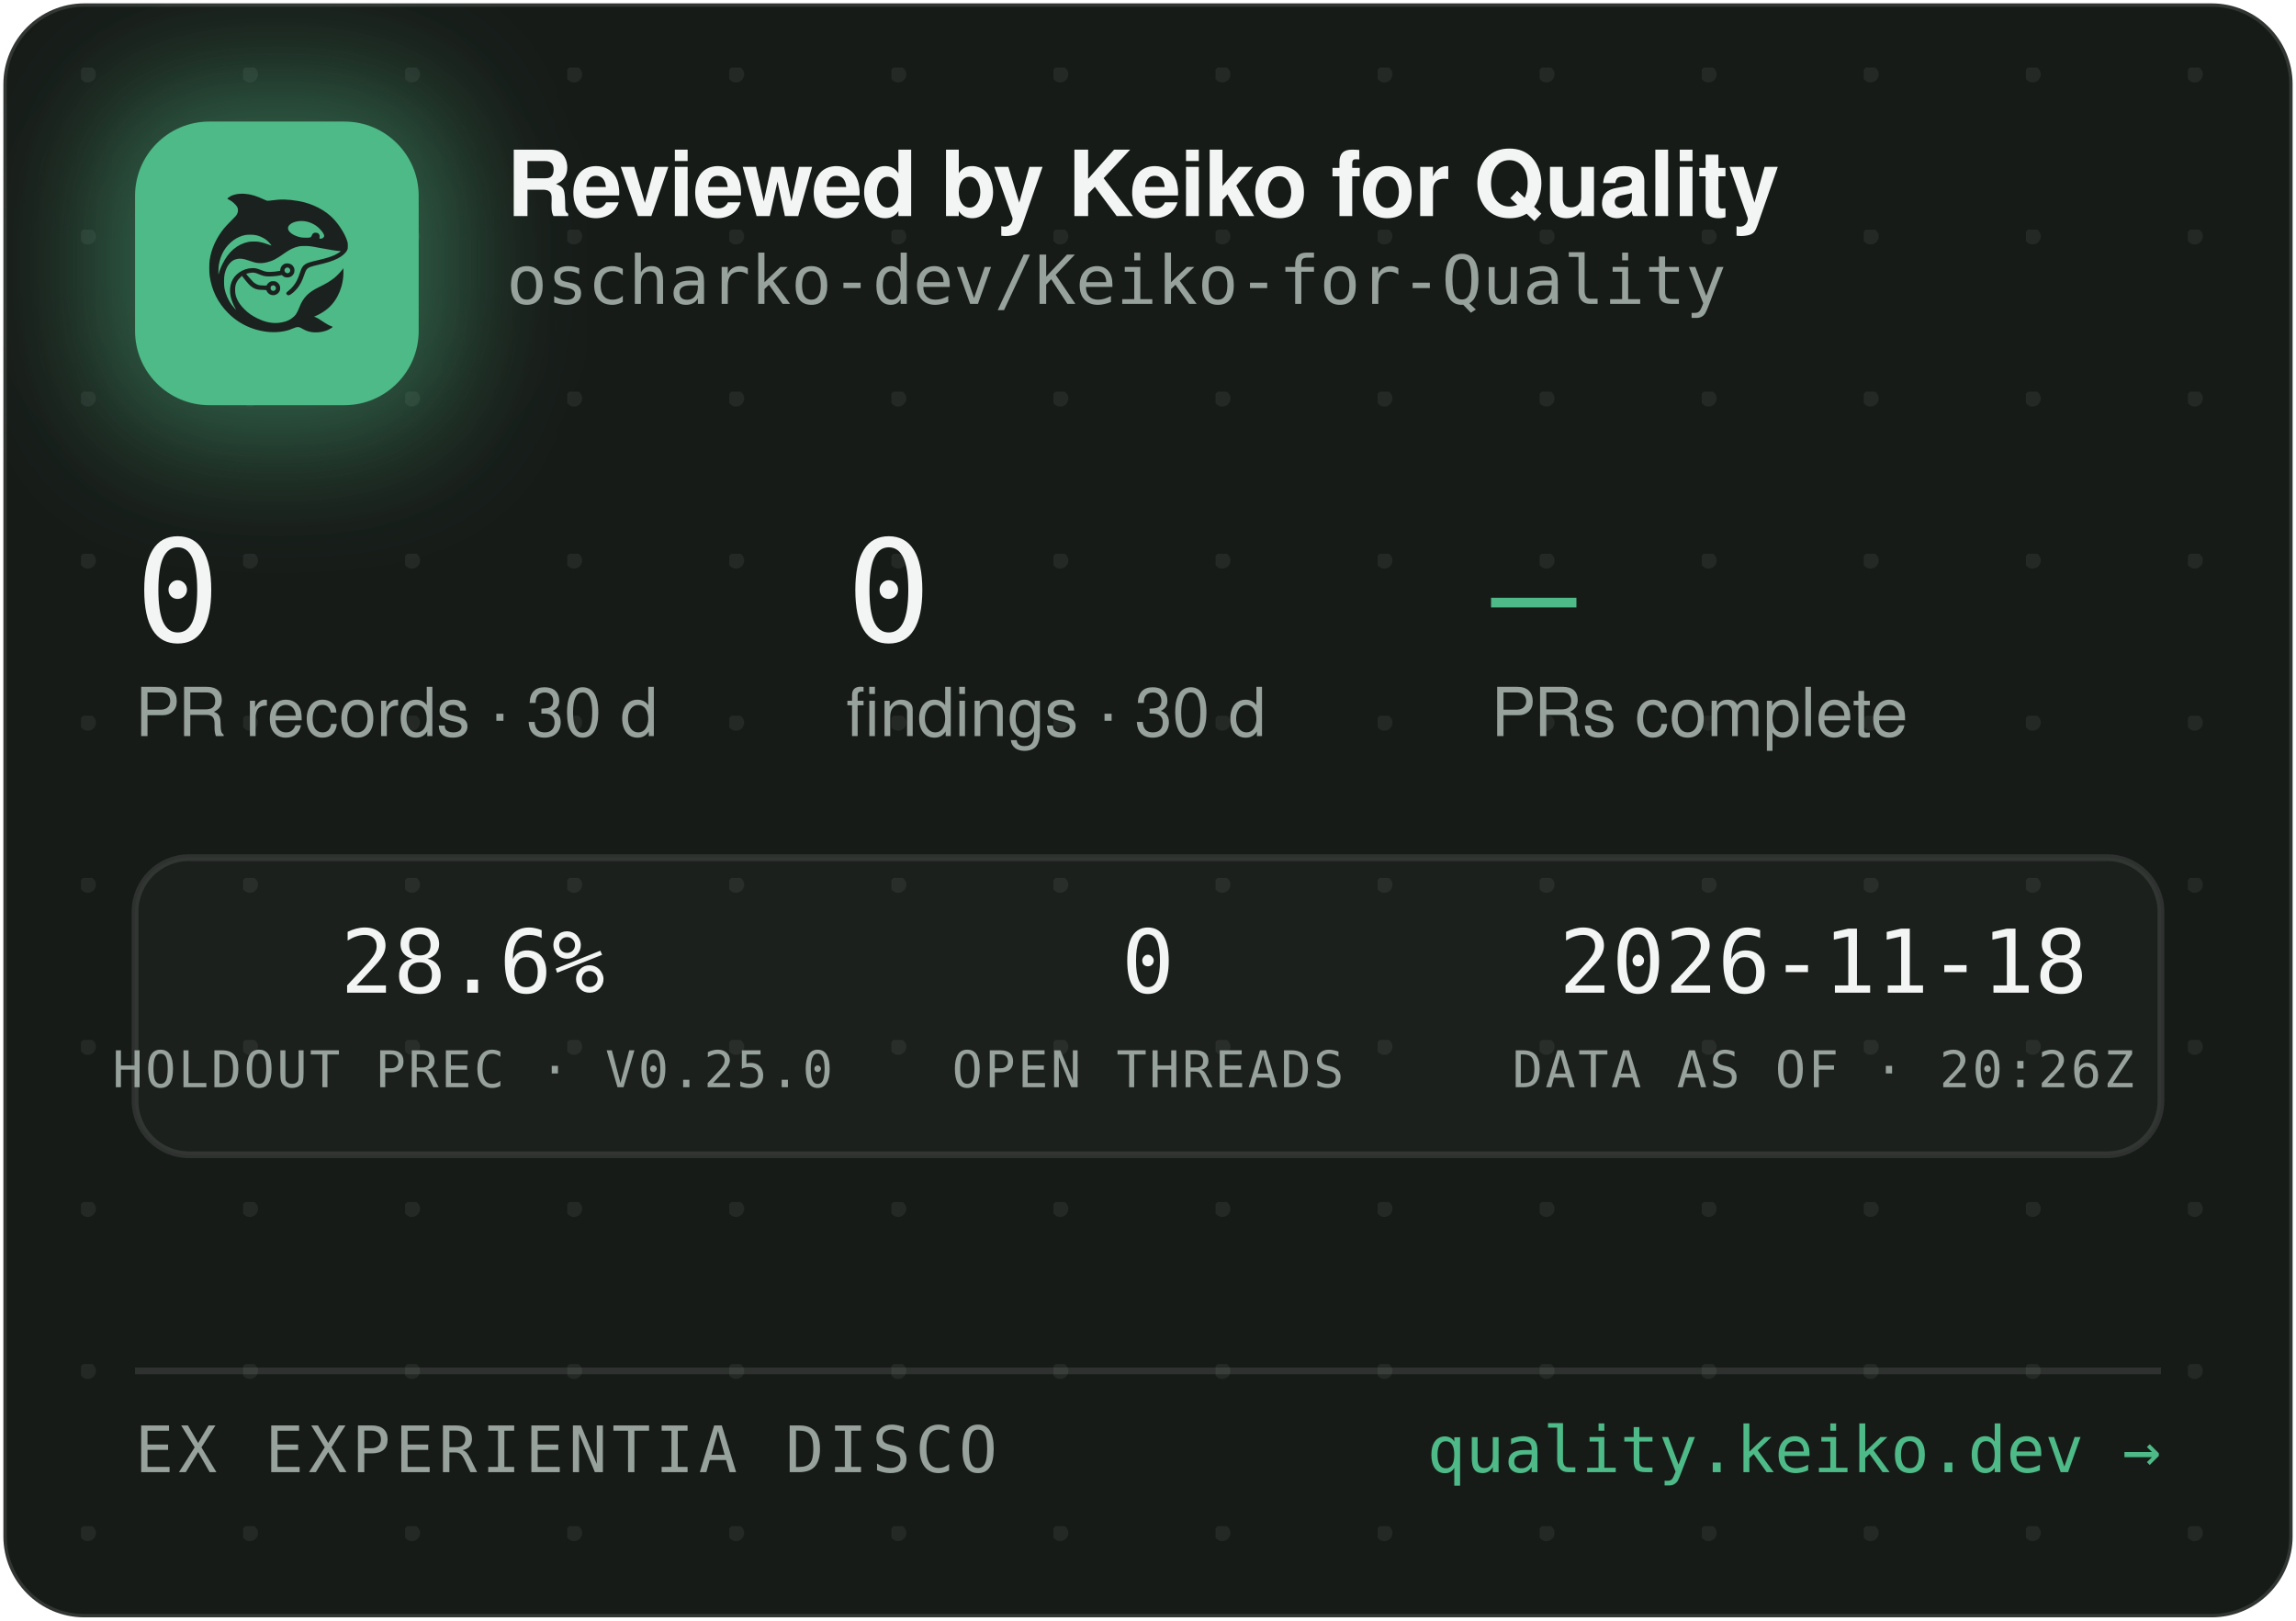
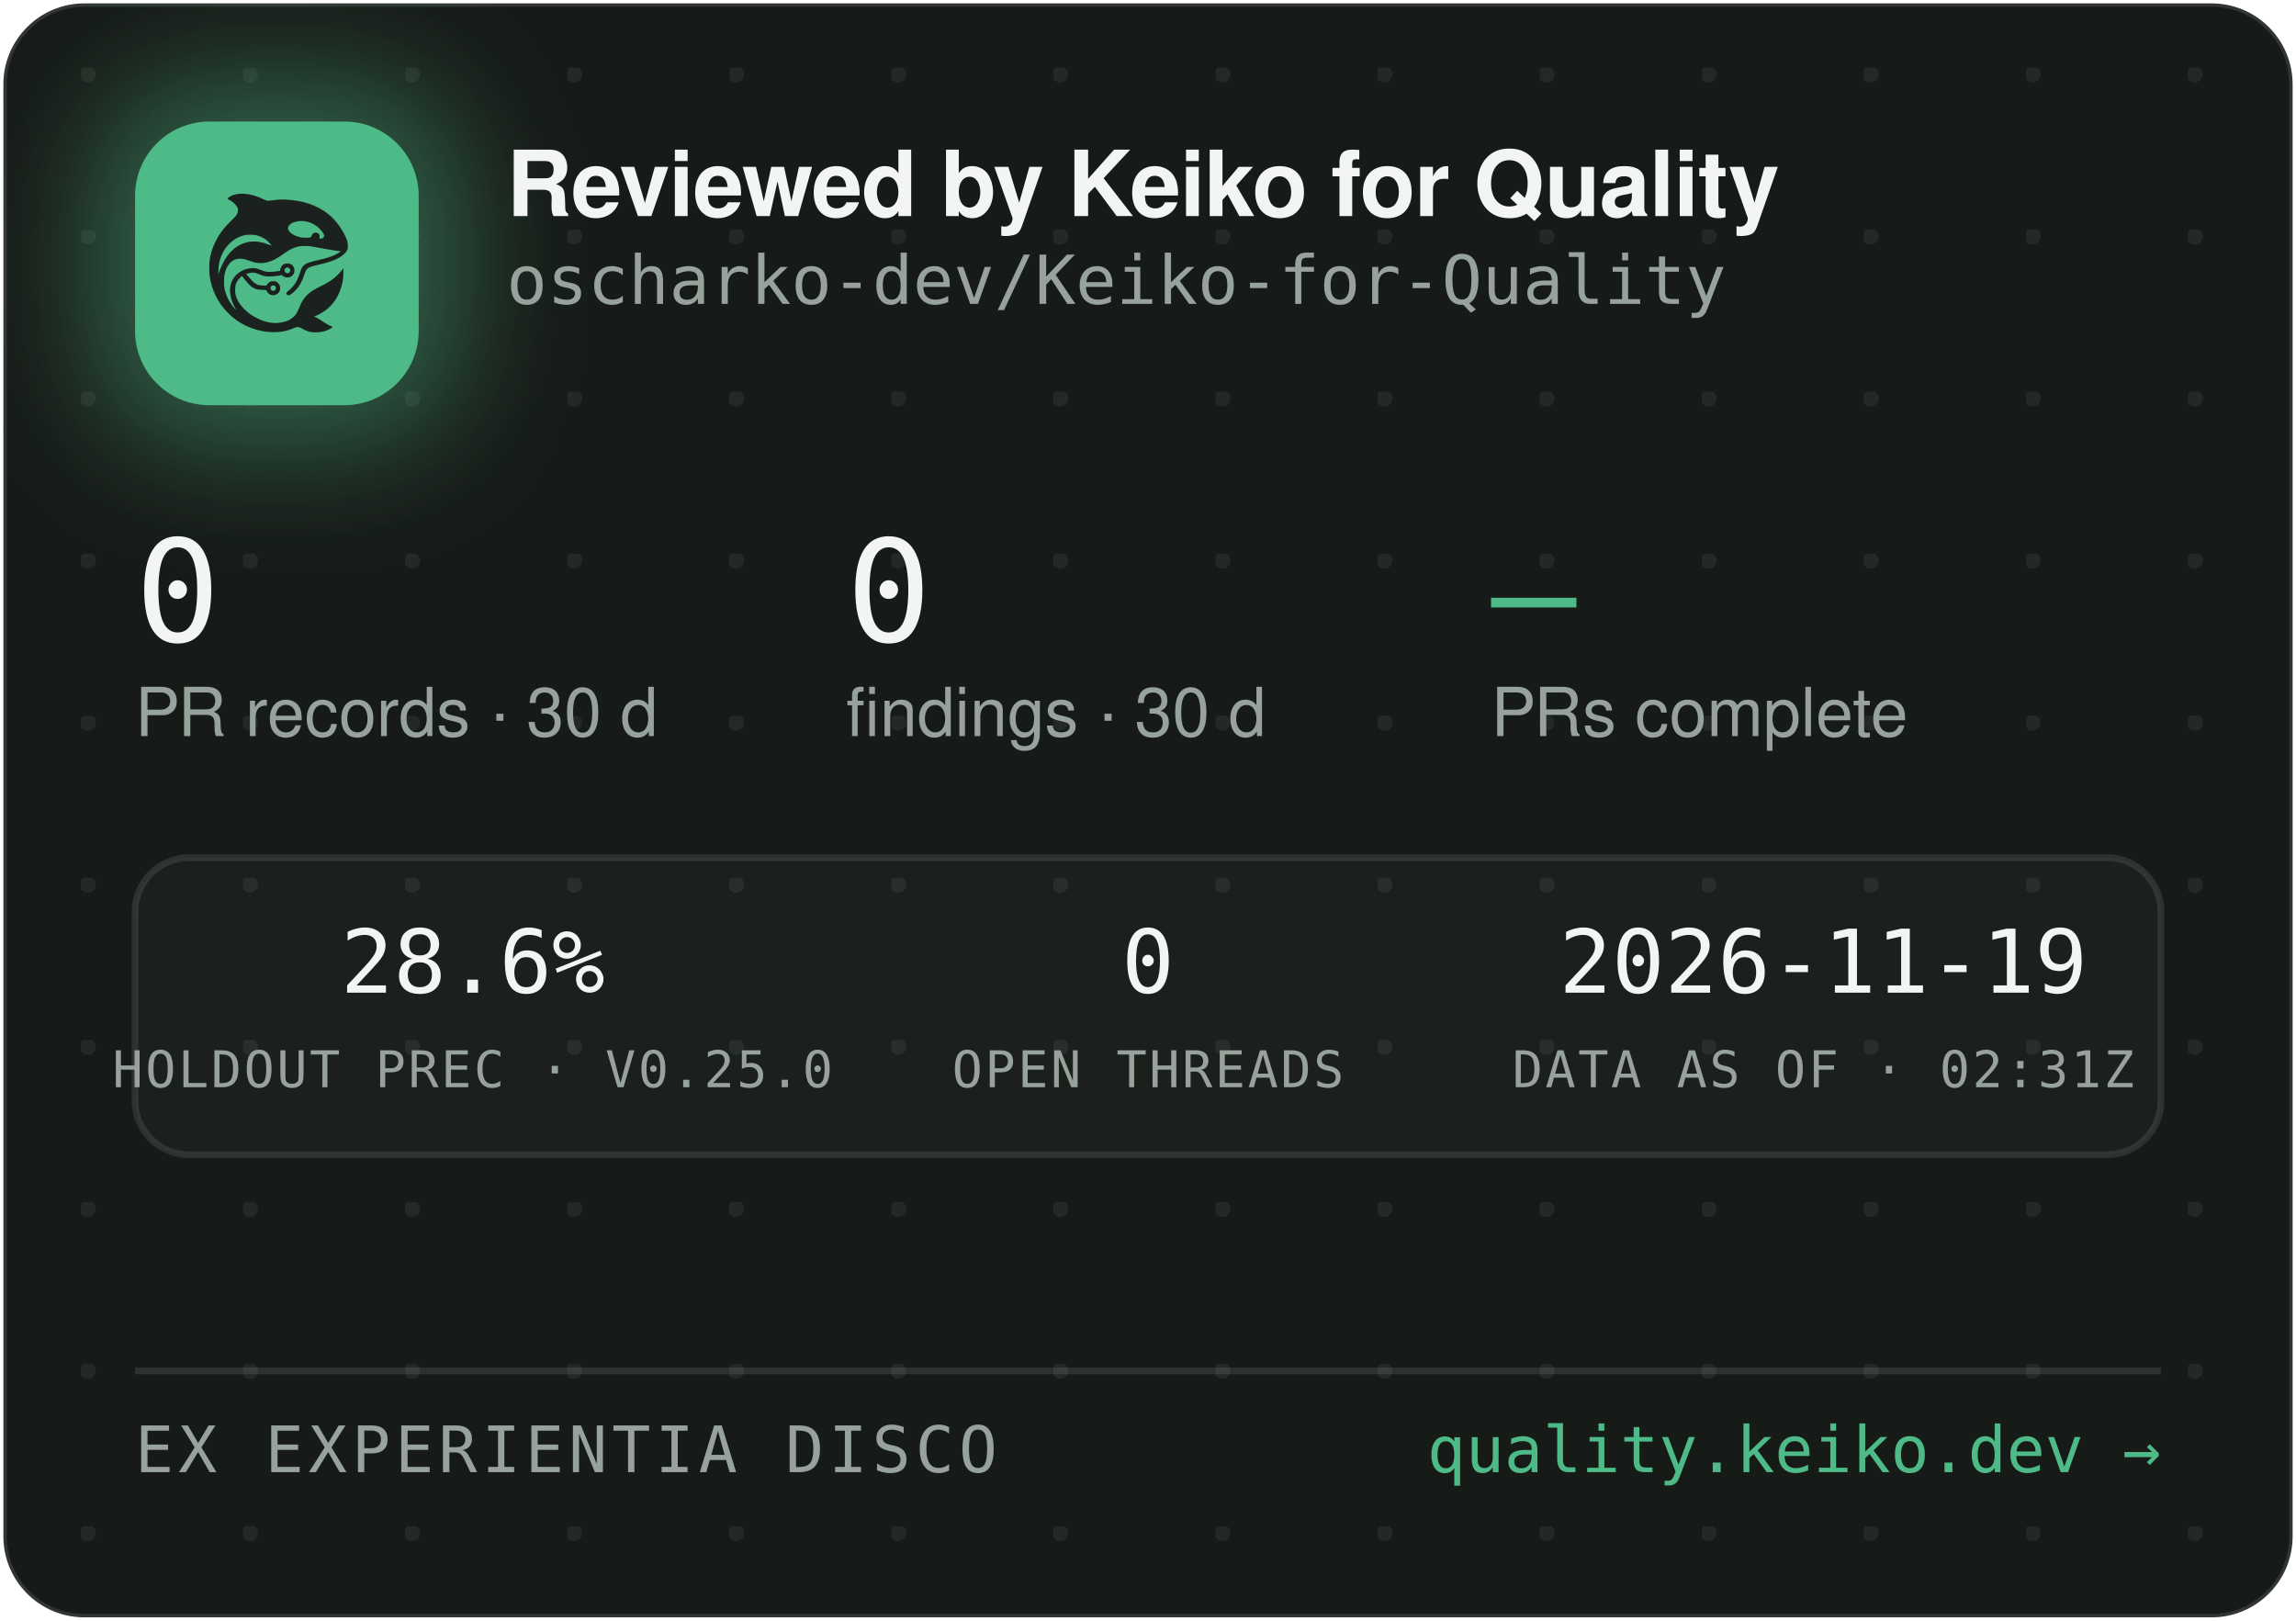
<svg xmlns="http://www.w3.org/2000/svg" width="340" height="240" viewBox="0 0 340 240" role="img" aria-label="Reviewed by Keiko for Quality — oscharko-dev/Keiko-for-Quality">
  <defs>
    <pattern id="dots" width="24" height="24" patternUnits="userSpaceOnUse" x="12" y="10">
      <circle cx="1" cy="1" r="1.2" fill="rgba(233,237,235,0.07)" />
    </pattern>
    <filter id="glow" x="-60%" y="-60%" width="220%" height="220%">
      <feGaussianBlur stdDeviation="9" />
    </filter>
    <clipPath id="card">
      <rect x="0.5" y="0.5" width="339" height="239" rx="12" />
    </clipPath>
  </defs>
  <rect x="0.5" y="0.5" width="339" height="239" rx="12" fill="#171B18" stroke="rgba(255,255,255,0.12)" />
  <rect x="0.5" y="0.5" width="339" height="239" rx="12" fill="url(#dots)" />
  <g clip-path="url(#card)">
    <rect x="14" y="12" width="54" height="54" rx="16" fill="rgba(78,186,135,0.45)" filter="url(#glow)" />
    <rect x="20" y="18" width="42" height="42" rx="11" fill="#4EBA87" />
    <g transform="translate(24,22) scale(0.03320312)">
      <g transform="translate(1024 0) scale(-1 1)">
        <g transform="translate(1024, 1024) scale(-0.1, -0.1)" fill="#1B211E" stroke="none">
          <path d="M3465 8223 c-144 -8 -314 -52 -408 -105 -69 -39 -146 -99 -146 -113 0 -5 30 -24 68 -42 146 -70 323 -229 377 -340 25 -49 29 -70 29 -138 -1 -72 -5 -88 -39 -160 -36 -75 -54 -95 -265 -305 -134 -132 -270 -279 -331 -355 -339 -425 -552 -896 -626 -1390 -25 -165 -25 -549 0 -720 92 -645 368 -1196 826 -1655 322 -324 710 -562 1145 -704 389 -126 793 -172 1155 -130 235 27 377 63 579 149 205 87 268 86 423 -7 102 -62 231 -115 335 -138 247 -56 562 -26 794 74 92 40 244 136 232 146 -4 3 -26 12 -48 19 -86 28 -246 116 -385 211 -162 112 -284 182 -357 207 l-48 17 40 15 c185 70 436 223 595 363 438 386 695 1014 678 1663 l-3 120 -50 -70 c-64 -90 -248 -280 -350 -362 -171 -136 -366 -255 -645 -391 -288 -140 -442 -243 -590 -391 -136 -137 -247 -316 -325 -526 -47 -127 -114 -262 -160 -326 -79 -107 -237 -224 -384 -283 -136 -55 -355 -96 -514 -96 -274 0 -548 71 -832 215 -242 123 -375 216 -553 389 -175 171 -287 332 -361 517 -44 114 -63 216 -63 359 0 152 17 233 74 350 35 70 59 102 136 179 l95 94 21 -29 c55 -75 219 -277 277 -338 171 -183 337 -256 582 -256 56 0 126 -3 155 -7 53 -6 54 -7 76 -57 30 -66 97 -128 172 -156 151 -57 318 11 395 160 33 62 34 193 3 261 -30 64 -88 125 -148 157 -44 23 -63 27 -141 27 -78 0 -97 -4 -140 -27 -58 -30 -131 -105 -141 -142 -6 -25 -8 -26 -93 -26 -47 0 -131 5 -186 10 -87 8 -111 15 -182 51 -45 22 -109 66 -143 96 -59 53 -326 361 -319 367 14 11 179 47 241 52 102 9 177 -7 318 -66 158 -66 243 -89 357 -99 157 -12 413 5 582 40 l93 19 44 -39 c59 -52 135 -75 228 -69 117 8 212 72 262 176 23 47 28 71 28 138 0 70 -4 89 -29 138 -55 110 -145 167 -270 174 -65 3 -91 0 -137 -18 -107 -40 -183 -140 -195 -257 l-6 -52 -51 -11 c-104 -23 -285 -41 -411 -42 -149 -1 -211 12 -402 88 -186 74 -256 88 -403 81 -193 -8 -377 -70 -546 -182 -342 -228 -485 -611 -399 -1064 30 -157 119 -388 209 -541 20 -35 35 -64 33 -66 -8 -8 -111 108 -190 214 -154 206 -278 489 -324 737 -28 154 -25 492 6 635 46 216 133 391 256 514 82 82 161 128 271 156 152 39 300 23 529 -57 217 -76 308 -101 410 -114 137 -17 284 -7 426 30 272 70 414 145 809 425 217 153 399 238 610 283 64 14 129 18 265 18 197 0 269 -9 615 -76 461 -89 843 -149 952 -149 41 0 41 0 23 -20 -28 -31 -169 -119 -254 -158 -167 -77 -388 -145 -716 -222 -399 -93 -508 -128 -608 -194 -102 -68 -160 -160 -217 -346 -35 -115 -102 -286 -149 -378 -85 -168 -227 -341 -377 -458 -105 -82 -115 -107 -69 -162 29 -34 65 -44 109 -29 86 29 261 181 371 322 126 162 201 309 295 581 61 176 90 232 145 283 62 57 163 93 470 165 439 104 640 169 863 278 206 100 368 240 434 375 32 67 33 71 33 198 -1 120 -3 138 -34 229 -98 294 -319 655 -573 936 -381 421 -968 723 -1618 834 -448 76 -767 83 -1169 25 -80 -12 -165 -19 -190 -17 -26 3 -90 26 -146 53 -343 162 -576 233 -842 255 -114 9 -141 10 -248 3z m2926 -1227 c164 -27 346 -102 485 -202 181 -129 354 -348 354 -448 0 -64 -75 -126 -154 -126 -60 0 -63 4 -52 70 8 50 7 65 -9 100 -29 64 -74 93 -151 98 -54 4 -70 1 -107 -21 -42 -25 -61 -52 -91 -129 -25 -64 -55 -73 -246 -73 -121 0 -187 5 -248 18 -318 70 -556 242 -556 402 0 218 388 374 775 311z m-2249 -611 c119 -21 208 -50 321 -106 114 -56 177 -100 266 -184 67 -63 157 -173 148 -181 -2 -3 -61 18 -130 45 -131 52 -298 100 -427 122 -113 20 -367 17 -470 -4 -502 -106 -885 -433 -1160 -992 -70 -142 -160 -379 -160 -424 0 -9 -5 -23 -11 -31 -13 -19 -5 316 10 410 80 482 295 846 661 1117 145 107 350 197 522 228 100 18 326 18 430 0z m1485 -1456 c95 -36 119 -159 42 -223 -78 -66 -209 -1 -209 104 0 60 33 100 99 121 36 10 36 10 68 -2z m-591 -822 c29 -26 37 -42 40 -77 6 -54 -9 -86 -55 -117 -41 -28 -70 -29 -119 -4 -44 22 -62 55 -62 112 0 51 13 75 53 99 50 31 101 26 143 -13z" />
        </g>
      </g>
    </g>
    <text x="75" y="32" font-family="-apple-system,'Segoe UI',Helvetica,Arial,sans-serif" font-size="13.5" font-weight="650" letter-spacing="-0.14" fill="#F2F5F3">Reviewed by Keiko for Quality</text>
    <text x="75" y="45" font-family="'JetBrains Mono',SFMono-Regular,Consolas,Menlo,monospace" font-size="10" fill="#98A29C">oscharko-dev/Keiko-for-Quality</text>
    <text x="20" y="95" font-family="'JetBrains Mono',SFMono-Regular,Consolas,Menlo,monospace" font-size="21" fill="#F2F5F3">0</text>
    <text x="20" y="109" font-family="-apple-system,'Segoe UI',Helvetica,Arial,sans-serif" font-size="10" fill="#98A29C">PR records · 30 d</text>
    <text x="125.3" y="95" font-family="'JetBrains Mono',SFMono-Regular,Consolas,Menlo,monospace" font-size="21" fill="#F2F5F3">0</text>
    <text x="125.3" y="109" font-family="-apple-system,'Segoe UI',Helvetica,Arial,sans-serif" font-size="10" fill="#98A29C">findings · 30 d</text>
    <text x="220.8" y="95" font-family="'JetBrains Mono',SFMono-Regular,Consolas,Menlo,monospace" font-size="21" fill="#4EBA87">—</text>
    <text x="220.8" y="109" font-family="-apple-system,'Segoe UI',Helvetica,Arial,sans-serif" font-size="10" fill="#98A29C">PRs complete</text>
    <rect x="20" y="127" width="300" height="44" rx="8" fill="rgba(255,255,255,0.025)" stroke="rgba(255,255,255,0.1)" />
    <text x="70" y="147" text-anchor="middle" font-family="'JetBrains Mono',SFMono-Regular,Consolas,Menlo,monospace" font-size="13" fill="#F2F5F3">28.6%</text>
    <text x="70" y="161" text-anchor="middle" font-family="'JetBrains Mono',SFMono-Regular,Consolas,Menlo,monospace" font-size="7.5" letter-spacing="0.35" fill="#98A29C">HOLDOUT PREC · V0.25.0</text>
    <text x="170" y="147" text-anchor="middle" font-family="'JetBrains Mono',SFMono-Regular,Consolas,Menlo,monospace" font-size="13" fill="#F2F5F3">0</text>
    <text x="170" y="161" text-anchor="middle" font-family="'JetBrains Mono',SFMono-Regular,Consolas,Menlo,monospace" font-size="7.5" letter-spacing="0.35" fill="#98A29C">OPEN THREADS</text>
-     <text x="270" y="147" text-anchor="middle" font-family="'JetBrains Mono',SFMono-Regular,Consolas,Menlo,monospace" font-size="13" fill="#F2F5F3">2026-11-18</text>
-     <text x="270" y="161" text-anchor="middle" font-family="'JetBrains Mono',SFMono-Regular,Consolas,Menlo,monospace" font-size="7.5" letter-spacing="0.35" fill="#98A29C">DATA AS OF · 20:26Z</text>
+     <text x="270" y="147" text-anchor="middle" font-family="'JetBrains Mono',SFMono-Regular,Consolas,Menlo,monospace" font-size="13" fill="#F2F5F3">2026-11-19</text>
+     <text x="270" y="161" text-anchor="middle" font-family="'JetBrains Mono',SFMono-Regular,Consolas,Menlo,monospace" font-size="7.5" letter-spacing="0.35" fill="#98A29C">DATA AS OF · 02:31Z</text>
    <line x1="20" y1="203" x2="320" y2="203" stroke="rgba(255,255,255,0.1)" />
    <text x="20" y="218" font-family="'JetBrains Mono',SFMono-Regular,Consolas,Menlo,monospace" font-size="9.5" letter-spacing="0.7" fill="#98A29C">EX EXPERIENTIA DISCO</text>
    <text x="320" y="218" text-anchor="end" font-family="'JetBrains Mono',SFMono-Regular,Consolas,Menlo,monospace" font-size="9.5" fill="#4EBA87">quality.keiko.dev →</text>
  </g>
</svg>
